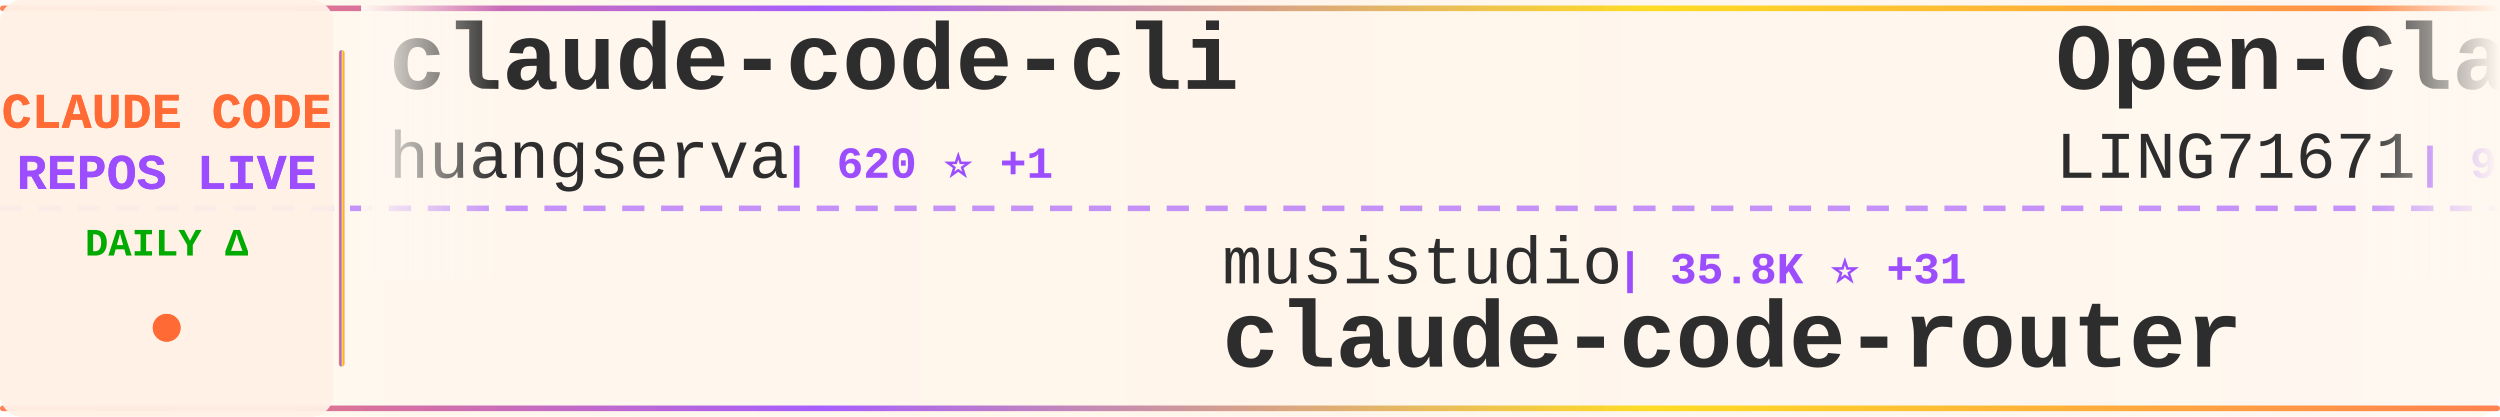
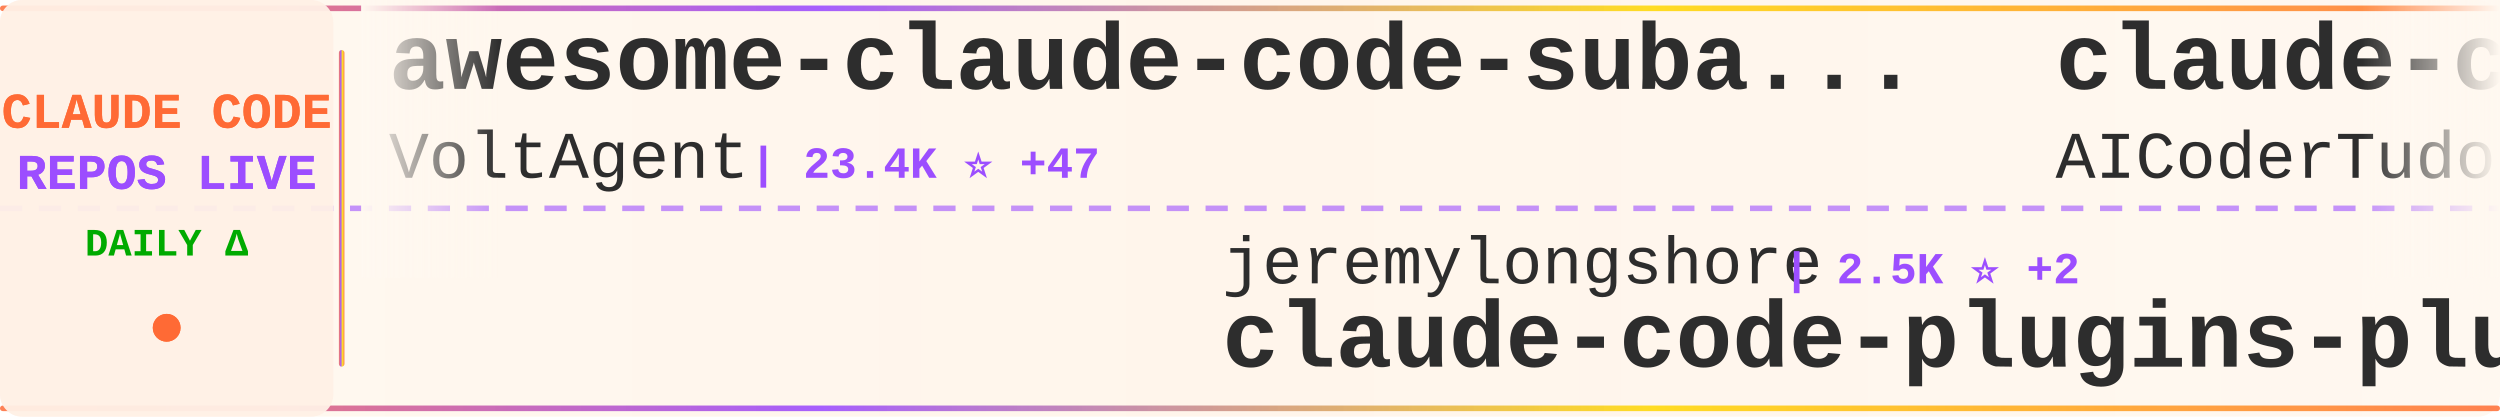
<svg xmlns="http://www.w3.org/2000/svg" width="900" height="150">
  <defs>
    <linearGradient id="tickerBg" x1="0%" y1="0%" x2="100%" y2="0%">
      <stop offset="0%" style="stop-color:#fff8f0;stop-opacity:0.98" />
      <stop offset="50%" style="stop-color:#fff5eb;stop-opacity:1" />
      <stop offset="100%" style="stop-color:#fff8f0;stop-opacity:0.98" />
    </linearGradient>
    <linearGradient id="borderGrad" x1="0%" y1="0%" x2="100%" y2="0%">
      <stop offset="0%" style="stop-color:#FF6B35;stop-opacity:0.85">
        <animate attributeName="stop-opacity" values="0.85;1;0.85" dur="2s" repeatCount="indefinite" />
      </stop>
      <stop offset="33%" style="stop-color:#9C4EFF;stop-opacity:0.9">
        <animate attributeName="stop-opacity" values="0.9;1;0.9" dur="2.2s" repeatCount="indefinite" />
      </stop>
      <stop offset="66%" style="stop-color:#FFD700;stop-opacity:0.85">
        <animate attributeName="stop-opacity" values="0.85;1;0.85" dur="1.8s" repeatCount="indefinite" />
      </stop>
      <stop offset="100%" style="stop-color:#FF6B35;stop-opacity:0.85">
        <animate attributeName="stop-opacity" values="0.85;1;0.85" dur="2s" repeatCount="indefinite" />
      </stop>
    </linearGradient>
    <filter id="textGlow">
      <feGaussianBlur stdDeviation="0.15" result="coloredBlur" />
      <feMerge>
        <feMergeNode in="coloredBlur" />
        <feMergeNode in="SourceGraphic" />
      </feMerge>
    </filter>
    <filter id="metricGlow">
      <feGaussianBlur stdDeviation="0.2" result="coloredBlur" />
      <feMerge>
        <feMergeNode in="coloredBlur" />
        <feMergeNode in="SourceGraphic" />
      </feMerge>
    </filter>
    <linearGradient id="leftFade" x1="0%" y1="0%" x2="100%" y2="0%">
      <stop offset="0%" style="stop-color:#fff8f0;stop-opacity:1" />
      <stop offset="100%" style="stop-color:#fff8f0;stop-opacity:0" />
    </linearGradient>
    <linearGradient id="rightFade" x1="0%" y1="0%" x2="100%" y2="0%">
      <stop offset="0%" style="stop-color:#fff8f0;stop-opacity:0" />
      <stop offset="100%" style="stop-color:#fff8f0;stop-opacity:1" />
    </linearGradient>
  </defs>
  <rect width="900" height="150" fill="url(#tickerBg)" rx="8" />
  <rect x="0" y="2" width="900" height="2" fill="url(#borderGrad)" rx="1" />
  <rect x="0" y="146" width="900" height="2" fill="url(#borderGrad)" rx="1" />
  <line x1="0" y1="75" x2="900" y2="75" stroke="#9C4EFF" stroke-width="2" stroke-dasharray="8 6" opacity="0.6" />
  <rect x="0" y="0" width="120" height="150" fill="#fff0e6" opacity="0.95" rx="8" />
  <text x="60" y="46" font-family="'Courier New', monospace" font-size="18" font-weight="bold" fill="#FF6B35" text-anchor="middle" filter="url(#textGlow)">
    CLAUDE CODE
  </text>
  <text x="60" y="68" font-family="'Courier New', monospace" font-size="18" font-weight="bold" fill="#9C4EFF" text-anchor="middle" filter="url(#textGlow)">
    REPOS LIVE
  </text>
  <text x="60" y="92" font-family="'Courier New', monospace" font-size="14" font-weight="bold" fill="#00aa00" text-anchor="middle">
    DAILY Δ
  </text>
  <circle cx="60" cy="118" r="5" fill="#FF6B35" filter="url(#metricGlow)">
    <animate attributeName="r" values="4;6;4" dur="1.5s" repeatCount="indefinite" />
    <animate attributeName="opacity" values="0.6;1;0.6" dur="1.5s" repeatCount="indefinite" />
  </circle>
  <rect x="122" y="18" width="2" height="114" fill="url(#borderGrad)" rx="1" />
  <clipPath id="tickerClip">
    <rect x="130" y="0" width="770" height="150" />
  </clipPath>
  <g clip-path="url(#tickerClip)">
    <g id="tickerItems">
      <animateTransform attributeName="transform" attributeType="XML" type="translate" from="0 0" to="-3000 0" dur="54s" repeatCount="indefinite" />
      <g transform="translate(0, 0)">
-         <text x="140" y="32" font-family="'Courier New', monospace" font-size="34" font-weight="bold" fill="#2d2d2d">claude-code-cli</text>
-         <text x="140" y="64" font-family="'Courier New', monospace" font-size="24" font-weight="normal" fill="#2d2d2d" opacity="1.0">huangserva</text>
-         <text x="282" y="64" font-family="'Courier New', monospace" font-size="16" font-weight="bold" fill="#9C4EFF"> | 620 ⭐ +1</text>
+         <text x="140" y="32" font-family="'Courier New', monospace" font-size="34" font-weight="bold" fill="#2d2d2d">awesome-claude-code-suba...</text>
+         <text x="140" y="64" font-family="'Courier New', monospace" font-size="24" font-weight="normal" fill="#2d2d2d" opacity="1.0">VoltAgent</text>
+         <text x="270" y="64" font-family="'Courier New', monospace" font-size="16" font-weight="bold" fill="#9C4EFF"> | 23.4K ⭐ +47</text>
      </g>
      <g transform="translate(300, 0)">
-         <text x="140" y="102" font-family="'Courier New', monospace" font-size="24" font-weight="normal" fill="#2d2d2d" opacity="1.0">musistudio</text>
-         <text x="282" y="102" font-family="'Courier New', monospace" font-size="16" font-weight="bold" fill="#9C4EFF"> | 35.8K ⭐ +31</text>
-         <text x="140" y="132" font-family="'Courier New', monospace" font-size="34" font-weight="bold" fill="#2d2d2d">claude-code-router</text>
+         <text x="140" y="102" font-family="'Courier New', monospace" font-size="24" font-weight="normal" fill="#2d2d2d" opacity="1.0">jeremylongshore</text>
+         <text x="342" y="102" font-family="'Courier New', monospace" font-size="16" font-weight="bold" fill="#9C4EFF"> | 2.5K ⭐ +2</text>
+         <text x="140" y="132" font-family="'Courier New', monospace" font-size="34" font-weight="bold" fill="#2d2d2d">claude-code-plugins-plus...</text>
      </g>
      <g transform="translate(600, 0)">
-         <text x="140" y="32" font-family="'Courier New', monospace" font-size="34" font-weight="bold" fill="#2d2d2d">Open-ClaudeCode</text>
-         <text x="140" y="64" font-family="'Courier New', monospace" font-size="24" font-weight="normal" fill="#2d2d2d" opacity="1.0">LING71671</text>
-         <text x="270" y="64" font-family="'Courier New', monospace" font-size="16" font-weight="bold" fill="#9C4EFF"> | 918 ⭐</text>
+         <text x="140" y="32" font-family="'Courier New', monospace" font-size="34" font-weight="bold" fill="#2d2d2d">claude-code-tudou</text>
+         <text x="140" y="64" font-family="'Courier New', monospace" font-size="24" font-weight="normal" fill="#2d2d2d" opacity="1.0">AICoderTudou</text>
+         <text x="306" y="64" font-family="'Courier New', monospace" font-size="16" font-weight="bold" fill="#9C4EFF"> | 498 ⭐</text>
      </g>
      <g transform="translate(900, 0)">
-         <text x="140" y="102" font-family="'Courier New', monospace" font-size="24" font-weight="normal" fill="#2d2d2d" opacity="1.0">shanraisshan</text>
-         <text x="306" y="102" font-family="'Courier New', monospace" font-size="16" font-weight="bold" fill="#9C4EFF"> | 62.7K ⭐ +102</text>
-         <text x="140" y="132" font-family="'Courier New', monospace" font-size="34" font-weight="bold" fill="#2d2d2d">claude-code-best-practic...</text>
+         <text x="140" y="102" font-family="'Courier New', monospace" font-size="24" font-weight="normal" fill="#2d2d2d" opacity="1.0">ChrisWiles</text>
+         <text x="282" y="102" font-family="'Courier New', monospace" font-size="16" font-weight="bold" fill="#9C4EFF"> | 6.0K ⭐ +1</text>
+         <text x="140" y="132" font-family="'Courier New', monospace" font-size="34" font-weight="bold" fill="#2d2d2d">claude-code-showcase</text>
      </g>
      <g transform="translate(1200, 0)">
-         <text x="140" y="32" font-family="'Courier New', monospace" font-size="34" font-weight="bold" fill="#2d2d2d">claude-code</text>
-         <text x="140" y="64" font-family="'Courier New', monospace" font-size="24" font-weight="normal" fill="#2d2d2d" opacity="1.0">Tinkeringg-Lab</text>
-         <text x="330" y="64" font-family="'Courier New', monospace" font-size="16" font-weight="bold" fill="#9C4EFF"> | 211 ⭐</text>
+         <text x="140" y="32" font-family="'Courier New', monospace" font-size="34" font-weight="bold" fill="#2d2d2d">how-claude-code-works</text>
+         <text x="140" y="64" font-family="'Courier New', monospace" font-size="24" font-weight="normal" fill="#2d2d2d" opacity="1.0">Windy3f3f3f3f</text>
+         <text x="318" y="64" font-family="'Courier New', monospace" font-size="16" font-weight="bold" fill="#9C4EFF"> | 3.2K ⭐ +18</text>
      </g>
      <g transform="translate(1500, 0)">
-         <text x="140" y="102" font-family="'Courier New', monospace" font-size="24" font-weight="normal" fill="#2d2d2d" opacity="1.0">carlvellotti</text>
-         <text x="306" y="102" font-family="'Courier New', monospace" font-size="16" font-weight="bold" fill="#9C4EFF"> | 2.1K ⭐ +2</text>
-         <text x="140" y="132" font-family="'Courier New', monospace" font-size="34" font-weight="bold" fill="#2d2d2d">claude-code-pm-course</text>
+         <text x="140" y="102" font-family="'Courier New', monospace" font-size="24" font-weight="normal" fill="#2d2d2d" opacity="1.0">ponponon</text>
+         <text x="258" y="102" font-family="'Courier New', monospace" font-size="16" font-weight="bold" fill="#9C4EFF"> | 2.3K ⭐ +2</text>
+         <text x="140" y="132" font-family="'Courier New', monospace" font-size="34" font-weight="bold" fill="#2d2d2d">claude_code_src</text>
      </g>
      <g transform="translate(1800, 0)">
-         <text x="140" y="32" font-family="'Courier New', monospace" font-size="34" font-weight="bold" fill="#2d2d2d">claude-skills</text>
-         <text x="140" y="64" font-family="'Courier New', monospace" font-size="24" font-weight="normal" fill="#2d2d2d" opacity="1.0">alirezarezvani</text>
-         <text x="330" y="64" font-family="'Courier New', monospace" font-size="16" font-weight="bold" fill="#9C4EFF"> | 22.7K ⭐ +85</text>
+         <text x="140" y="32" font-family="'Courier New', monospace" font-size="34" font-weight="bold" fill="#2d2d2d">claude-code</text>
+         <text x="140" y="64" font-family="'Courier New', monospace" font-size="24" font-weight="normal" fill="#2d2d2d" opacity="1.0">T-Lab-CUHKSZ</text>
+         <text x="306" y="64" font-family="'Courier New', monospace" font-size="16" font-weight="bold" fill="#9C4EFF"> | 326 ⭐ +1</text>
      </g>
      <g transform="translate(2100, 0)">
-         <text x="140" y="102" font-family="'Courier New', monospace" font-size="24" font-weight="normal" fill="#2d2d2d" opacity="1.0">disler</text>
-         <text x="234" y="102" font-family="'Courier New', monospace" font-size="16" font-weight="bold" fill="#9C4EFF"> | 1.5K ⭐ +11</text>
-         <text x="140" y="132" font-family="'Courier New', monospace" font-size="34" font-weight="bold" fill="#2d2d2d">pi-vs-claude-code</text>
+         <text x="140" y="102" font-family="'Courier New', monospace" font-size="24" font-weight="normal" fill="#2d2d2d" opacity="1.0">rohitg00</text>
+         <text x="258" y="102" font-family="'Courier New', monospace" font-size="16" font-weight="bold" fill="#9C4EFF"> | 2.3K ⭐ +7</text>
+         <text x="140" y="132" font-family="'Courier New', monospace" font-size="34" font-weight="bold" fill="#2d2d2d">awesome-claude-code-tool...</text>
      </g>
      <g transform="translate(2400, 0)">
-         <text x="140" y="32" font-family="'Courier New', monospace" font-size="34" font-weight="bold" fill="#2d2d2d">Claude-code</text>
-         <text x="140" y="64" font-family="'Courier New', monospace" font-size="24" font-weight="normal" fill="#2d2d2d" opacity="1.0">zstmfhy</text>
-         <text x="246" y="64" font-family="'Courier New', monospace" font-size="16" font-weight="bold" fill="#9C4EFF"> | 190 ⭐</text>
+         <text x="140" y="32" font-family="'Courier New', monospace" font-size="34" font-weight="bold" fill="#2d2d2d">claude-code-telegram</text>
+         <text x="140" y="64" font-family="'Courier New', monospace" font-size="24" font-weight="normal" fill="#2d2d2d" opacity="1.0">RichardAtCT</text>
+         <text x="294" y="64" font-family="'Courier New', monospace" font-size="16" font-weight="bold" fill="#9C4EFF"> | 2.7K ⭐ +2</text>
      </g>
      <g transform="translate(2700, 0)">
-         <text x="140" y="102" font-family="'Courier New', monospace" font-size="24" font-weight="normal" fill="#2d2d2d" opacity="1.0">Windy3f3f3f3f</text>
-         <text x="318" y="102" font-family="'Courier New', monospace" font-size="16" font-weight="bold" fill="#9C4EFF"> | 3.2K ⭐ +12</text>
-         <text x="140" y="132" font-family="'Courier New', monospace" font-size="34" font-weight="bold" fill="#2d2d2d">how-claude-code-works</text>
+         <text x="140" y="102" font-family="'Courier New', monospace" font-size="24" font-weight="normal" fill="#2d2d2d" opacity="1.0">pengchengneo</text>
+         <text x="306" y="102" font-family="'Courier New', monospace" font-size="16" font-weight="bold" fill="#9C4EFF"> | 1.7K ⭐ +4</text>
+         <text x="140" y="132" font-family="'Courier New', monospace" font-size="34" font-weight="bold" fill="#2d2d2d">Claude-Code</text>
      </g>
      <g transform="translate(3000, 0)">
-         <text x="140" y="32" font-family="'Courier New', monospace" font-size="34" font-weight="bold" fill="#2d2d2d">claude-code-cli</text>
-         <text x="140" y="64" font-family="'Courier New', monospace" font-size="24" font-weight="normal" fill="#2d2d2d" opacity="1.0">huangserva</text>
-         <text x="282" y="64" font-family="'Courier New', monospace" font-size="16" font-weight="bold" fill="#9C4EFF"> | 620 ⭐ +1</text>
+         <text x="140" y="32" font-family="'Courier New', monospace" font-size="34" font-weight="bold" fill="#2d2d2d">awesome-claude-code-suba...</text>
+         <text x="140" y="64" font-family="'Courier New', monospace" font-size="24" font-weight="normal" fill="#2d2d2d" opacity="1.0">VoltAgent</text>
+         <text x="270" y="64" font-family="'Courier New', monospace" font-size="16" font-weight="bold" fill="#9C4EFF"> | 23.4K ⭐ +47</text>
      </g>
      <g transform="translate(3300, 0)">
-         <text x="140" y="102" font-family="'Courier New', monospace" font-size="24" font-weight="normal" fill="#2d2d2d" opacity="1.0">musistudio</text>
-         <text x="282" y="102" font-family="'Courier New', monospace" font-size="16" font-weight="bold" fill="#9C4EFF"> | 35.8K ⭐ +31</text>
-         <text x="140" y="132" font-family="'Courier New', monospace" font-size="34" font-weight="bold" fill="#2d2d2d">claude-code-router</text>
+         <text x="140" y="102" font-family="'Courier New', monospace" font-size="24" font-weight="normal" fill="#2d2d2d" opacity="1.0">jeremylongshore</text>
+         <text x="342" y="102" font-family="'Courier New', monospace" font-size="16" font-weight="bold" fill="#9C4EFF"> | 2.5K ⭐ +2</text>
+         <text x="140" y="132" font-family="'Courier New', monospace" font-size="34" font-weight="bold" fill="#2d2d2d">claude-code-plugins-plus...</text>
      </g>
      <g transform="translate(3600, 0)">
-         <text x="140" y="32" font-family="'Courier New', monospace" font-size="34" font-weight="bold" fill="#2d2d2d">Open-ClaudeCode</text>
-         <text x="140" y="64" font-family="'Courier New', monospace" font-size="24" font-weight="normal" fill="#2d2d2d" opacity="1.0">LING71671</text>
-         <text x="270" y="64" font-family="'Courier New', monospace" font-size="16" font-weight="bold" fill="#9C4EFF"> | 918 ⭐</text>
+         <text x="140" y="32" font-family="'Courier New', monospace" font-size="34" font-weight="bold" fill="#2d2d2d">claude-code-tudou</text>
+         <text x="140" y="64" font-family="'Courier New', monospace" font-size="24" font-weight="normal" fill="#2d2d2d" opacity="1.0">AICoderTudou</text>
+         <text x="306" y="64" font-family="'Courier New', monospace" font-size="16" font-weight="bold" fill="#9C4EFF"> | 498 ⭐</text>
      </g>
      <g transform="translate(3900, 0)">
-         <text x="140" y="102" font-family="'Courier New', monospace" font-size="24" font-weight="normal" fill="#2d2d2d" opacity="1.0">shanraisshan</text>
-         <text x="306" y="102" font-family="'Courier New', monospace" font-size="16" font-weight="bold" fill="#9C4EFF"> | 62.7K ⭐ +102</text>
-         <text x="140" y="132" font-family="'Courier New', monospace" font-size="34" font-weight="bold" fill="#2d2d2d">claude-code-best-practic...</text>
+         <text x="140" y="102" font-family="'Courier New', monospace" font-size="24" font-weight="normal" fill="#2d2d2d" opacity="1.0">ChrisWiles</text>
+         <text x="282" y="102" font-family="'Courier New', monospace" font-size="16" font-weight="bold" fill="#9C4EFF"> | 6.0K ⭐ +1</text>
+         <text x="140" y="132" font-family="'Courier New', monospace" font-size="34" font-weight="bold" fill="#2d2d2d">claude-code-showcase</text>
      </g>
    </g>
  </g>
  <rect x="130" y="0" width="50" height="100" fill="url(#leftFade)" />
  <rect x="850" y="0" width="50" height="100" fill="url(#rightFade)" />
</svg>
